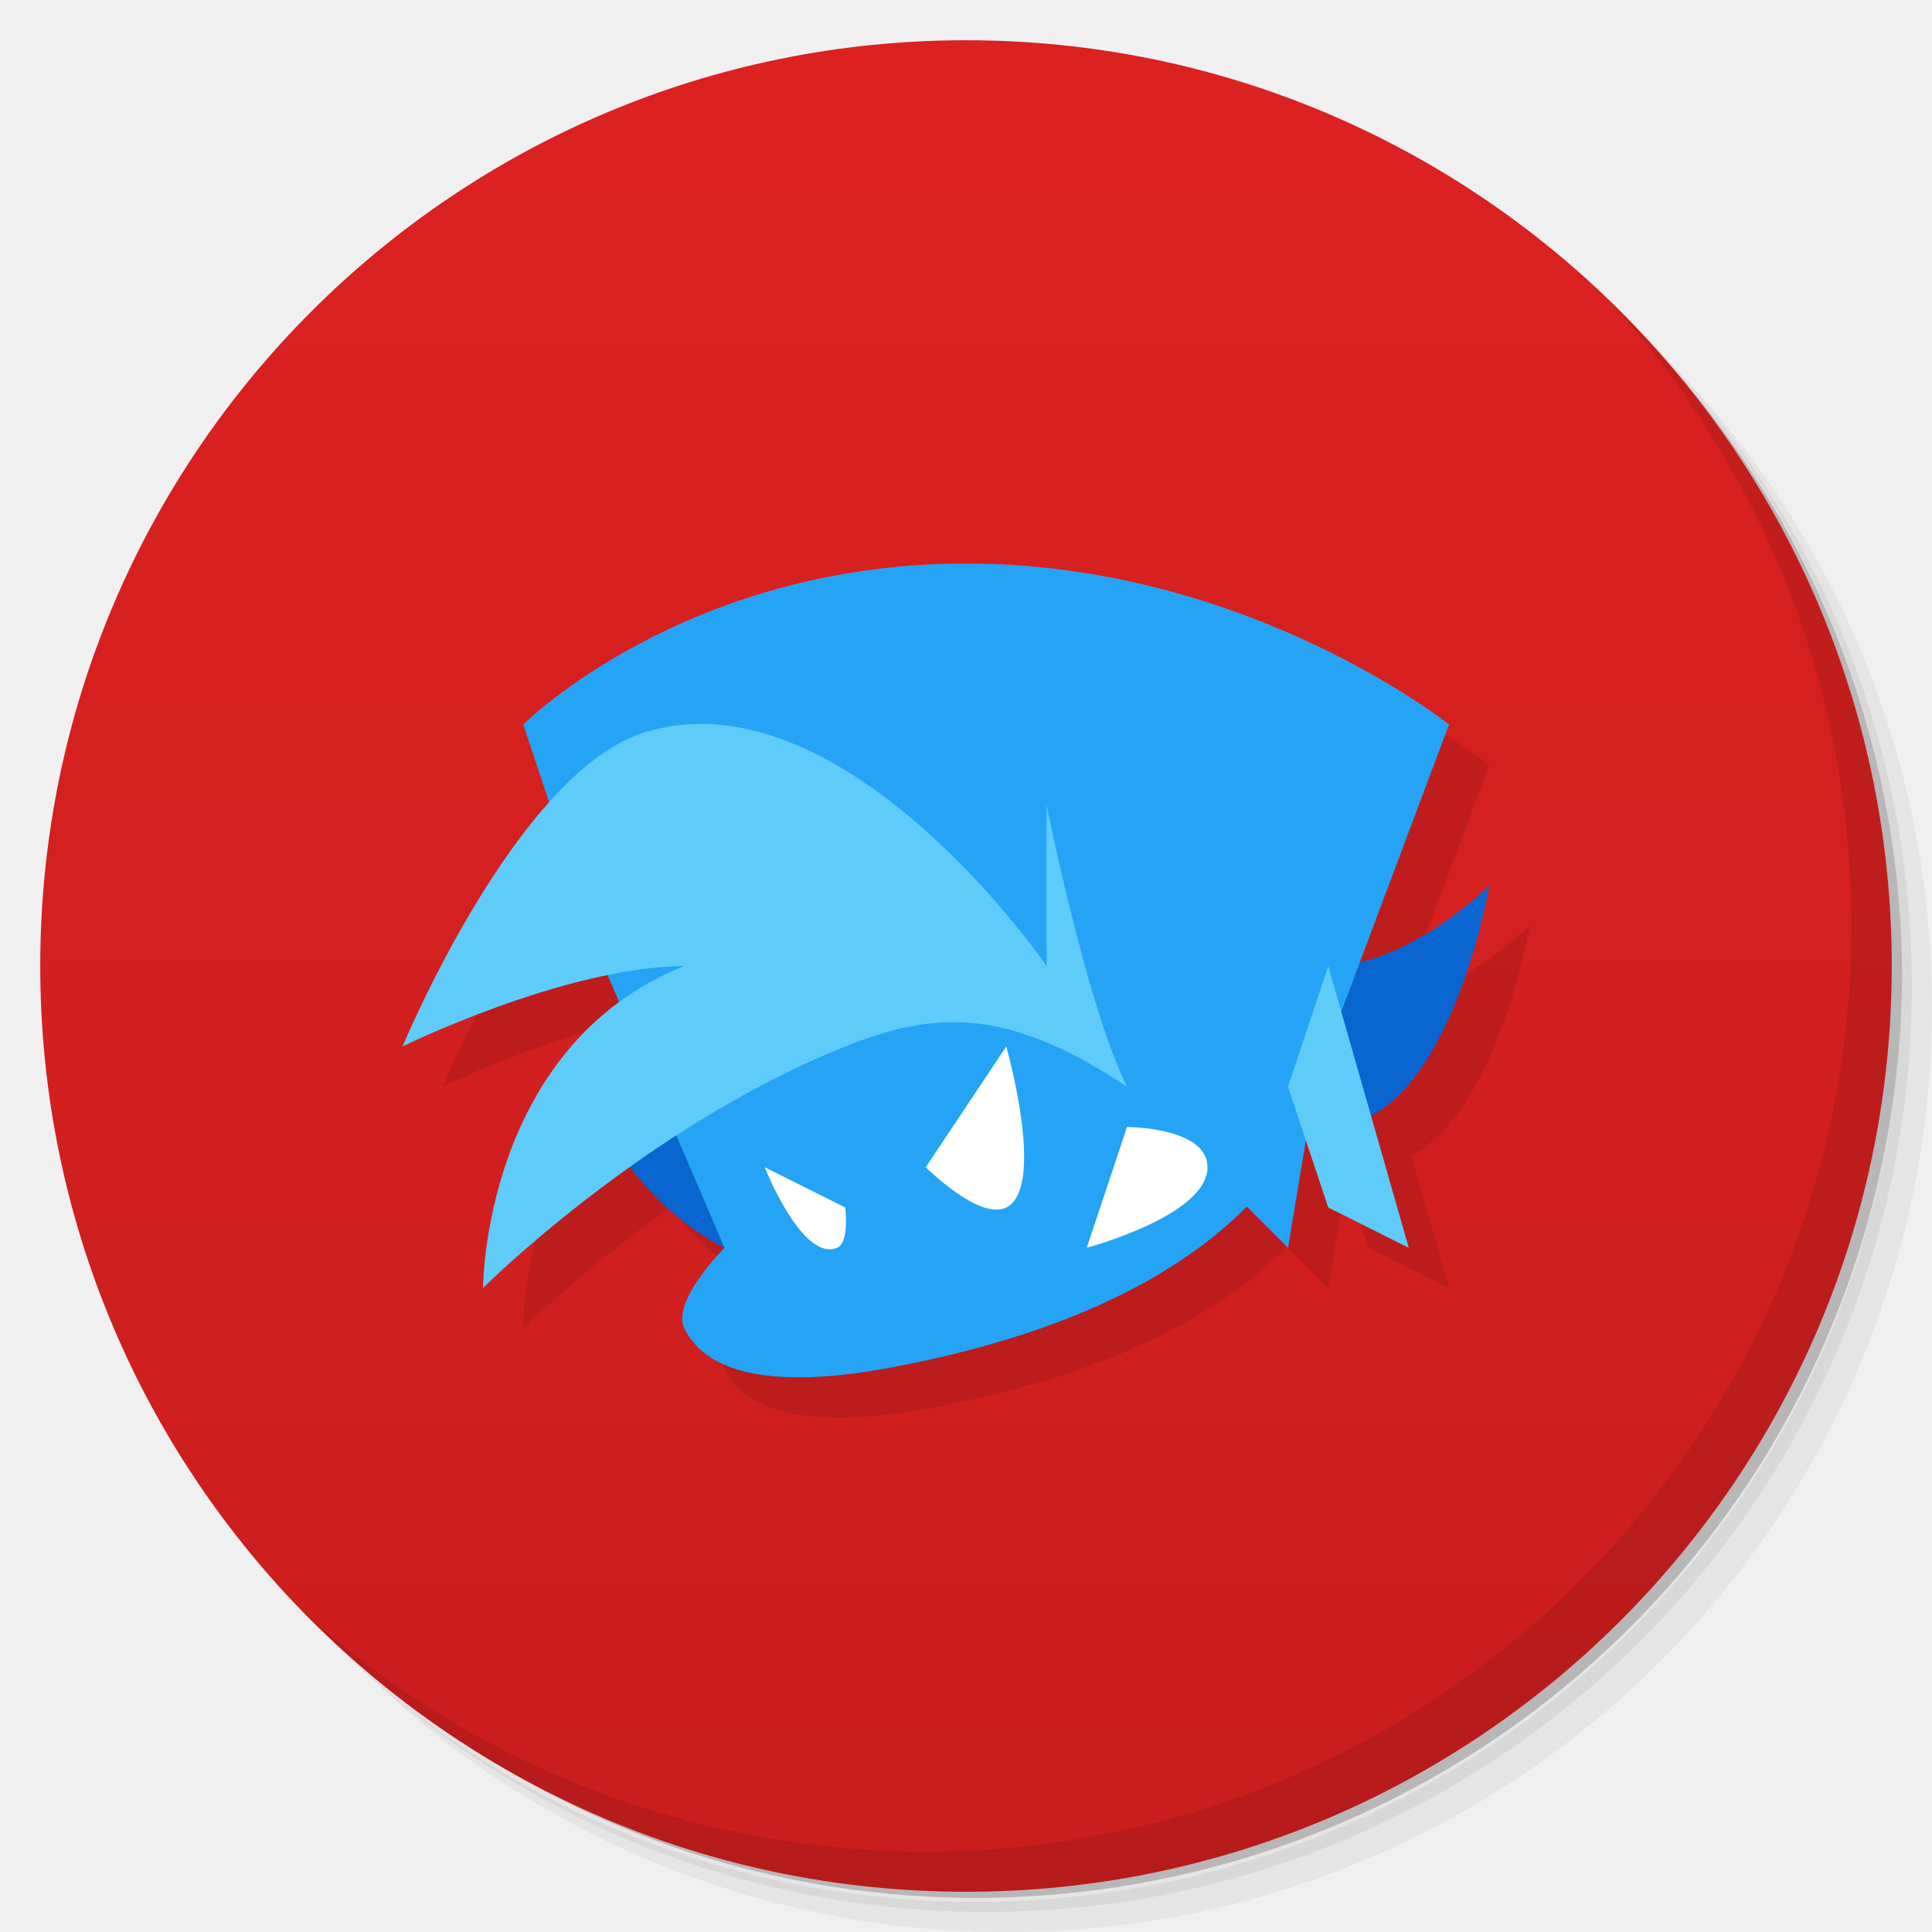
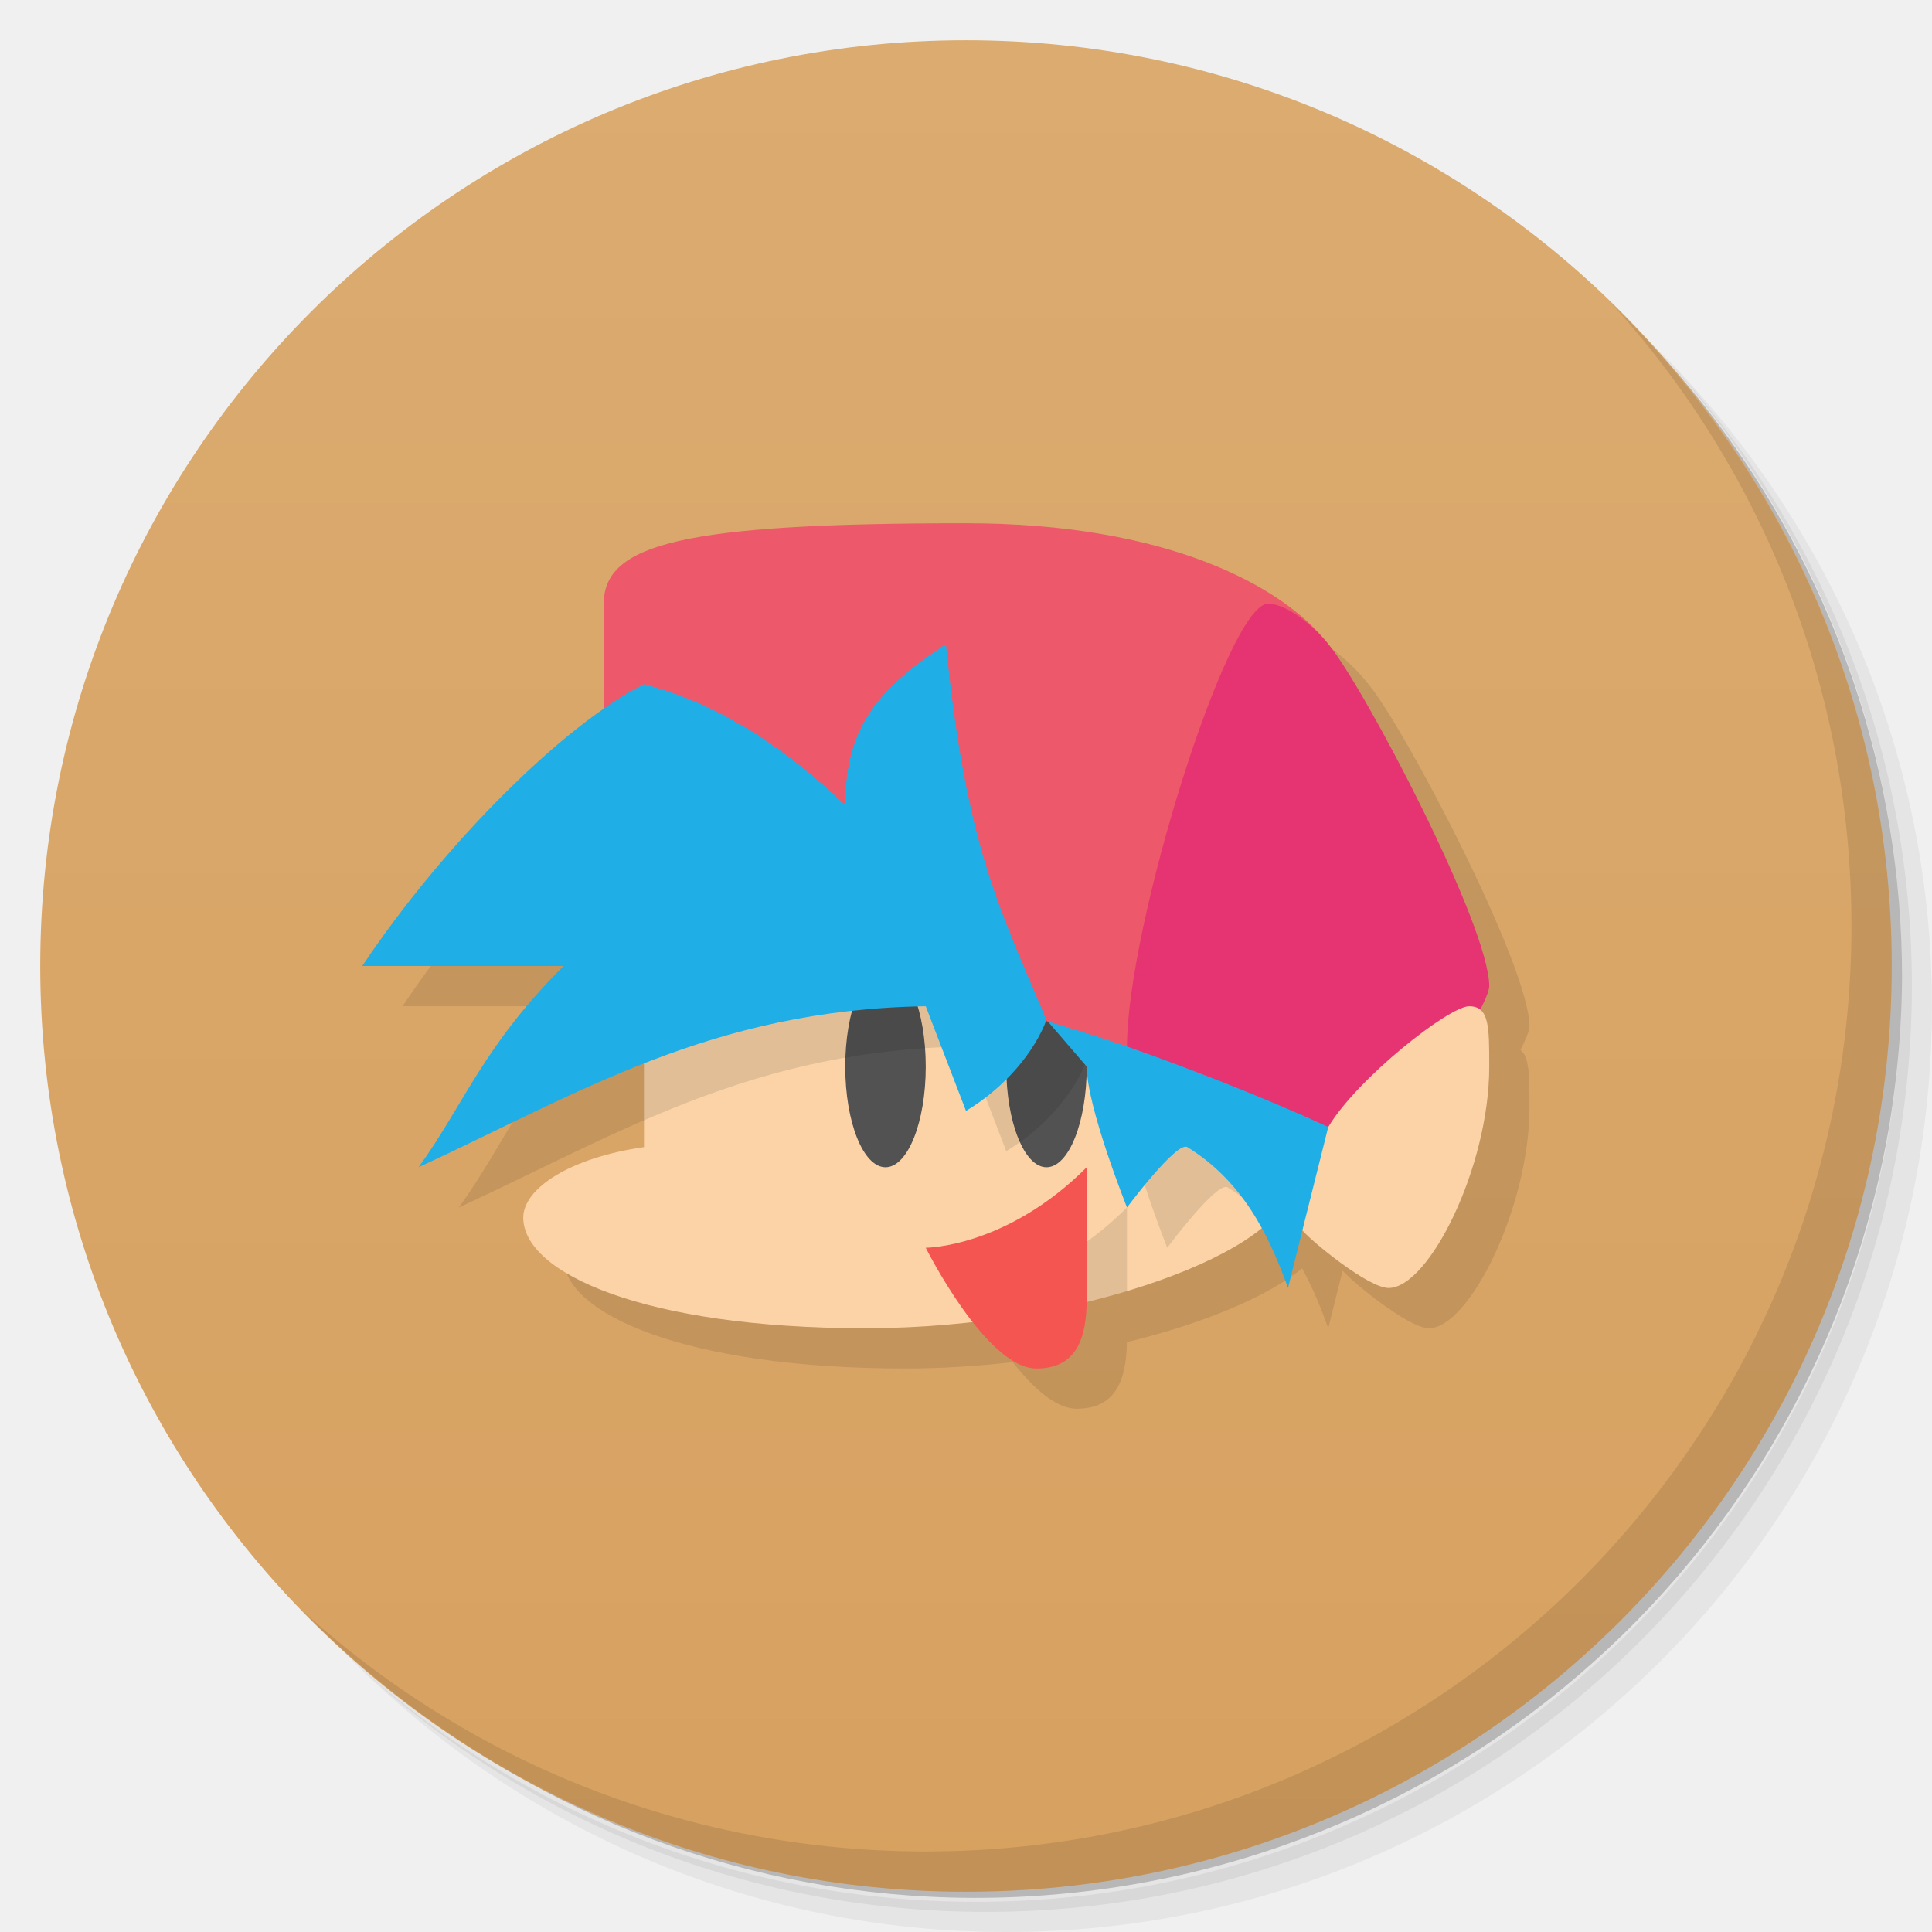
<svg xmlns="http://www.w3.org/2000/svg" version="1.1" viewBox="0 0 48 48">
  <defs>
    <linearGradient id="bg" x2="0" y1="1" y2="47" gradientUnits="userSpaceOnUse">
-       <stop style="stop-color:#dc2121" offset="0" />
-       <stop style="stop-color:#ca1e1e" offset="1" />
+       <stop style="stop-color:#dbab70" offset="0" />
+       <stop style="stop-color:#d7a160" offset="1" />
    </linearGradient>
  </defs>
  <path d="m36.31 5c5.859 4.062 9.688 10.831 9.688 18.5 0 12.426-10.07 22.5-22.5 22.5-7.669 0-14.438-3.828-18.5-9.688 1.037 1.822 2.306 3.499 3.781 4.969 4.085 3.712 9.514 5.969 15.469 5.969 12.703 0 23-10.298 23-23 0-5.954-2.256-11.384-5.969-15.469-1.469-1.475-3.147-2.744-4.969-3.781zm4.969 3.781c3.854 4.113 6.219 9.637 6.219 15.719 0 12.703-10.297 23-23 23-6.081 0-11.606-2.364-15.719-6.219 4.16 4.144 9.883 6.719 16.219 6.719 12.703 0 23-10.298 23-23 0-6.335-2.575-12.06-6.719-16.219z" style="opacity:.05" />
  <path d="m41.28 8.781c3.712 4.085 5.969 9.514 5.969 15.469 0 12.703-10.297 23-23 23-5.954 0-11.384-2.256-15.469-5.969 4.113 3.854 9.637 6.219 15.719 6.219 12.703 0 23-10.298 23-23 0-6.081-2.364-11.606-6.219-15.719z" style="opacity:.1" />
  <path d="m31.25 2.375c8.615 3.154 14.75 11.417 14.75 21.13 0 12.426-10.07 22.5-22.5 22.5-9.708 0-17.971-6.135-21.12-14.75a23 23 0 0 0 44.875-7 23 23 0 0 0-16-21.875z" style="opacity:.2" />
  <circle cx="24" cy="24" r="23" style="fill:url(#bg)" />
-   <path d="m25 15c-7 0-11 4-11 4l0.643 1.93c-2.095 2.341-3.643 6.07-3.643 6.07s2.548-1.242 5.102-1.764l0.283 0.66c-3.382 2.483-3.385 7.104-3.385 7.104s1.444-1.431 3.658-3.006c0.497 0.651 1.26 1.465 2.342 2.006 0 0-1.327 1.33-1 2 0.747 1.527 3.328 1.304 5 1 4.75-0.864 7.443-2.473 8.977-4.023l1.023 1.023 0.443-2.668 0.557 1.668 2 1-0.936-3.277c2.176-1.176 2.936-5.723 2.936-5.723s-1.508 1.502-3.213 1.9l2.213-5.9s-5-4-12-4z" style="opacity:.1" />
+   <path d="m25 14-9 4.609c-1.911 1.329-4.311 3.857-6 6.391h5c-2 2-2.464 3.425-3.6 5 1.913-0.882 3.68-1.829 5.6-2.58l-3 3.83c0 1.381 3 2.75 8.5 2.75 0.909 0 1.801-0.06 2.662-0.158 0.486 0.62 1.059 1.158 1.588 1.158 0.967 0 1.232-0.703 1.248-1.654 1.951-0.475 3.521-1.151 4.352-1.834 0.26 0.473 0.468 0.976 0.65 1.488l0.357-1.432c0.248 0.292 1.643 1.432 2.143 1.432 1 0 2.5-3 2.5-5.5 0-0.764-3.3e-5 -1.236-0.223-1.416 0.135-0.268 0.223-0.481 0.223-0.584 0-1.5-3.108-7.431-4-8.5-1.115-1.438-4-3-9-3z" style="opacity:.1" />
  <path d="m40.03 7.531c3.712 4.084 5.969 9.514 5.969 15.469 0 12.703-10.297 23-23 23-5.954 0-11.384-2.256-15.469-5.969 4.178 4.291 10.01 6.969 16.469 6.969 12.703 0 23-10.298 23-23 0-6.462-2.677-12.291-6.969-16.469z" style="opacity:.1" />
-   <path d="m15 28s1 2 3 3c3-2.545 10-6 10-6s3.056 3 5 3c3 0 4-6 4-6s-2 2-4 2c-2.687 0-8 1-8 1z" style="fill:#0965d0" />
-   <path d="m24 14c-7 0-11 4-11 4l2 6 3 7s-1.327 1.33-1 2c0.747 1.527 3.328 1.304 5 1 4.75-0.864 7.443-2.473 8.977-4.023l1.023 1.023 0.547-3.283c0.442-1.006 0.453-1.717 0.453-1.717l3-8s-5-4-12-4z" style="fill:#25a4f5" />
-   <path d="m17.866 18.006c-0.615-0.056-1.24-0.003-1.865 0.193-3.179 1.001-6 7.8-6 7.8s4-1.97 7-2c-5 2-5 8-5 8s4-4 9-6c2.188-0.875 4-1 7 1-1-2-2-7-2-7v4s-3.828-5.598-8.134-5.994zm15.134 5.994-1 3 1 3 2 1z" style="fill:#5fcbf8" />
-   <path d="m28 28s2 0 2 1c0 1.202-3 2-3 2z" style="fill:#fff" />
-   <path d="m23 29 2-3s1 3.502 0 4c-0.667 0.332-2-1-2-1z" style="fill:#fff" />
-   <path d="m19 29 2 1s0.108 0.872-0.2 1c-0.871 0.361-1.8-2-1.8-2z" style="fill:#fff" />
+   <path d="m16 24v4.5c-1.843 0.261-3 1.032-3 1.75 0 1.381 3 2.75 8.5 2.75s10.5-2 10.5-3.5v-5.5z" style="fill:#fbd3a7" />
+   <ellipse cx="22" cy="26.5" rx="1" ry="2.5" style="fill:#525252" />
+   <ellipse cx="26" cy="26.5" rx="1" ry="2.5" style="fill:#525252" />
+   <path d="m16 24v3.834c2.324-1.007 4.801-1.785 8-1.834l1 2.6c1-0.6 1.71-1.492 2-2.26l1 1.16c0 1 1 3.5 1 3.5s1.239-1.661 1.5-1.5c0.399 0.246 0.732 0.538 1.025 0.857l-1.525-6.357zm12 6c-2 2-4 2-4 2s0.182 0.355 0.459 0.811c1.286-0.162 2.489-0.419 3.541-0.734z" style="opacity:.1" />
+   <path d="m26 25.34 1 1.16c0 1 1 3.5 1 3.5s1.239-1.661 1.5-1.5c1.344 0.828 2.014 2.135 2.5 3.5l0.357-1.432 1.643-1.568-1-1-11-9z" style="fill:#20aee6" />
+   <path d="m27 29v3.25c0 1-0.25 1.75-1.25 1.75-1.25 0-2.75-3-2.75-3s2 0 4-2z" style="fill:#f55551" />
+   <path d="m24 13c-7 0-9 0.5-9 2v8c4.5 0.5 10.375 2.097 13 3l5-10c-1.115-1.438-4-3-9-3z" style="fill:#ed596a" />
+   <path d="m33 16c0.892 1.069 4 7 4 8.5 0 0.5-2 3.5-2 3.5h-2c-1.538-0.716-3.657-1.534-5-2 0-3 2.5-11 3.5-11 0.5 0 1.154 0.585 1.5 1z" style="fill:#e63372" />
+   <path d="m36.5 25c-0.5 0-2.775 1.786-3.5 3l-0.643 2.568c0.248 0.292 1.643 1.432 2.143 1.432 1 0 2.5-3 2.5-5.5 0-1 0-1.5-0.5-1.5z" style="fill:#fbd3a7" />
+   <path d="m9 24c2-3 5-6 7-7 1.924 0.498 3.53 1.615 5 3 0-2 0.885-2.921 2.5-4 0.5 5 1.315 6.536 2.5 9.34-0.29 0.768-1 1.66-2 2.26l-1-2.6c-5.327 0.081-8.653 2.18-12.6 4 1.135-1.575 1.6-3 3.6-5z" style="fill:#20aee6" />
</svg>
